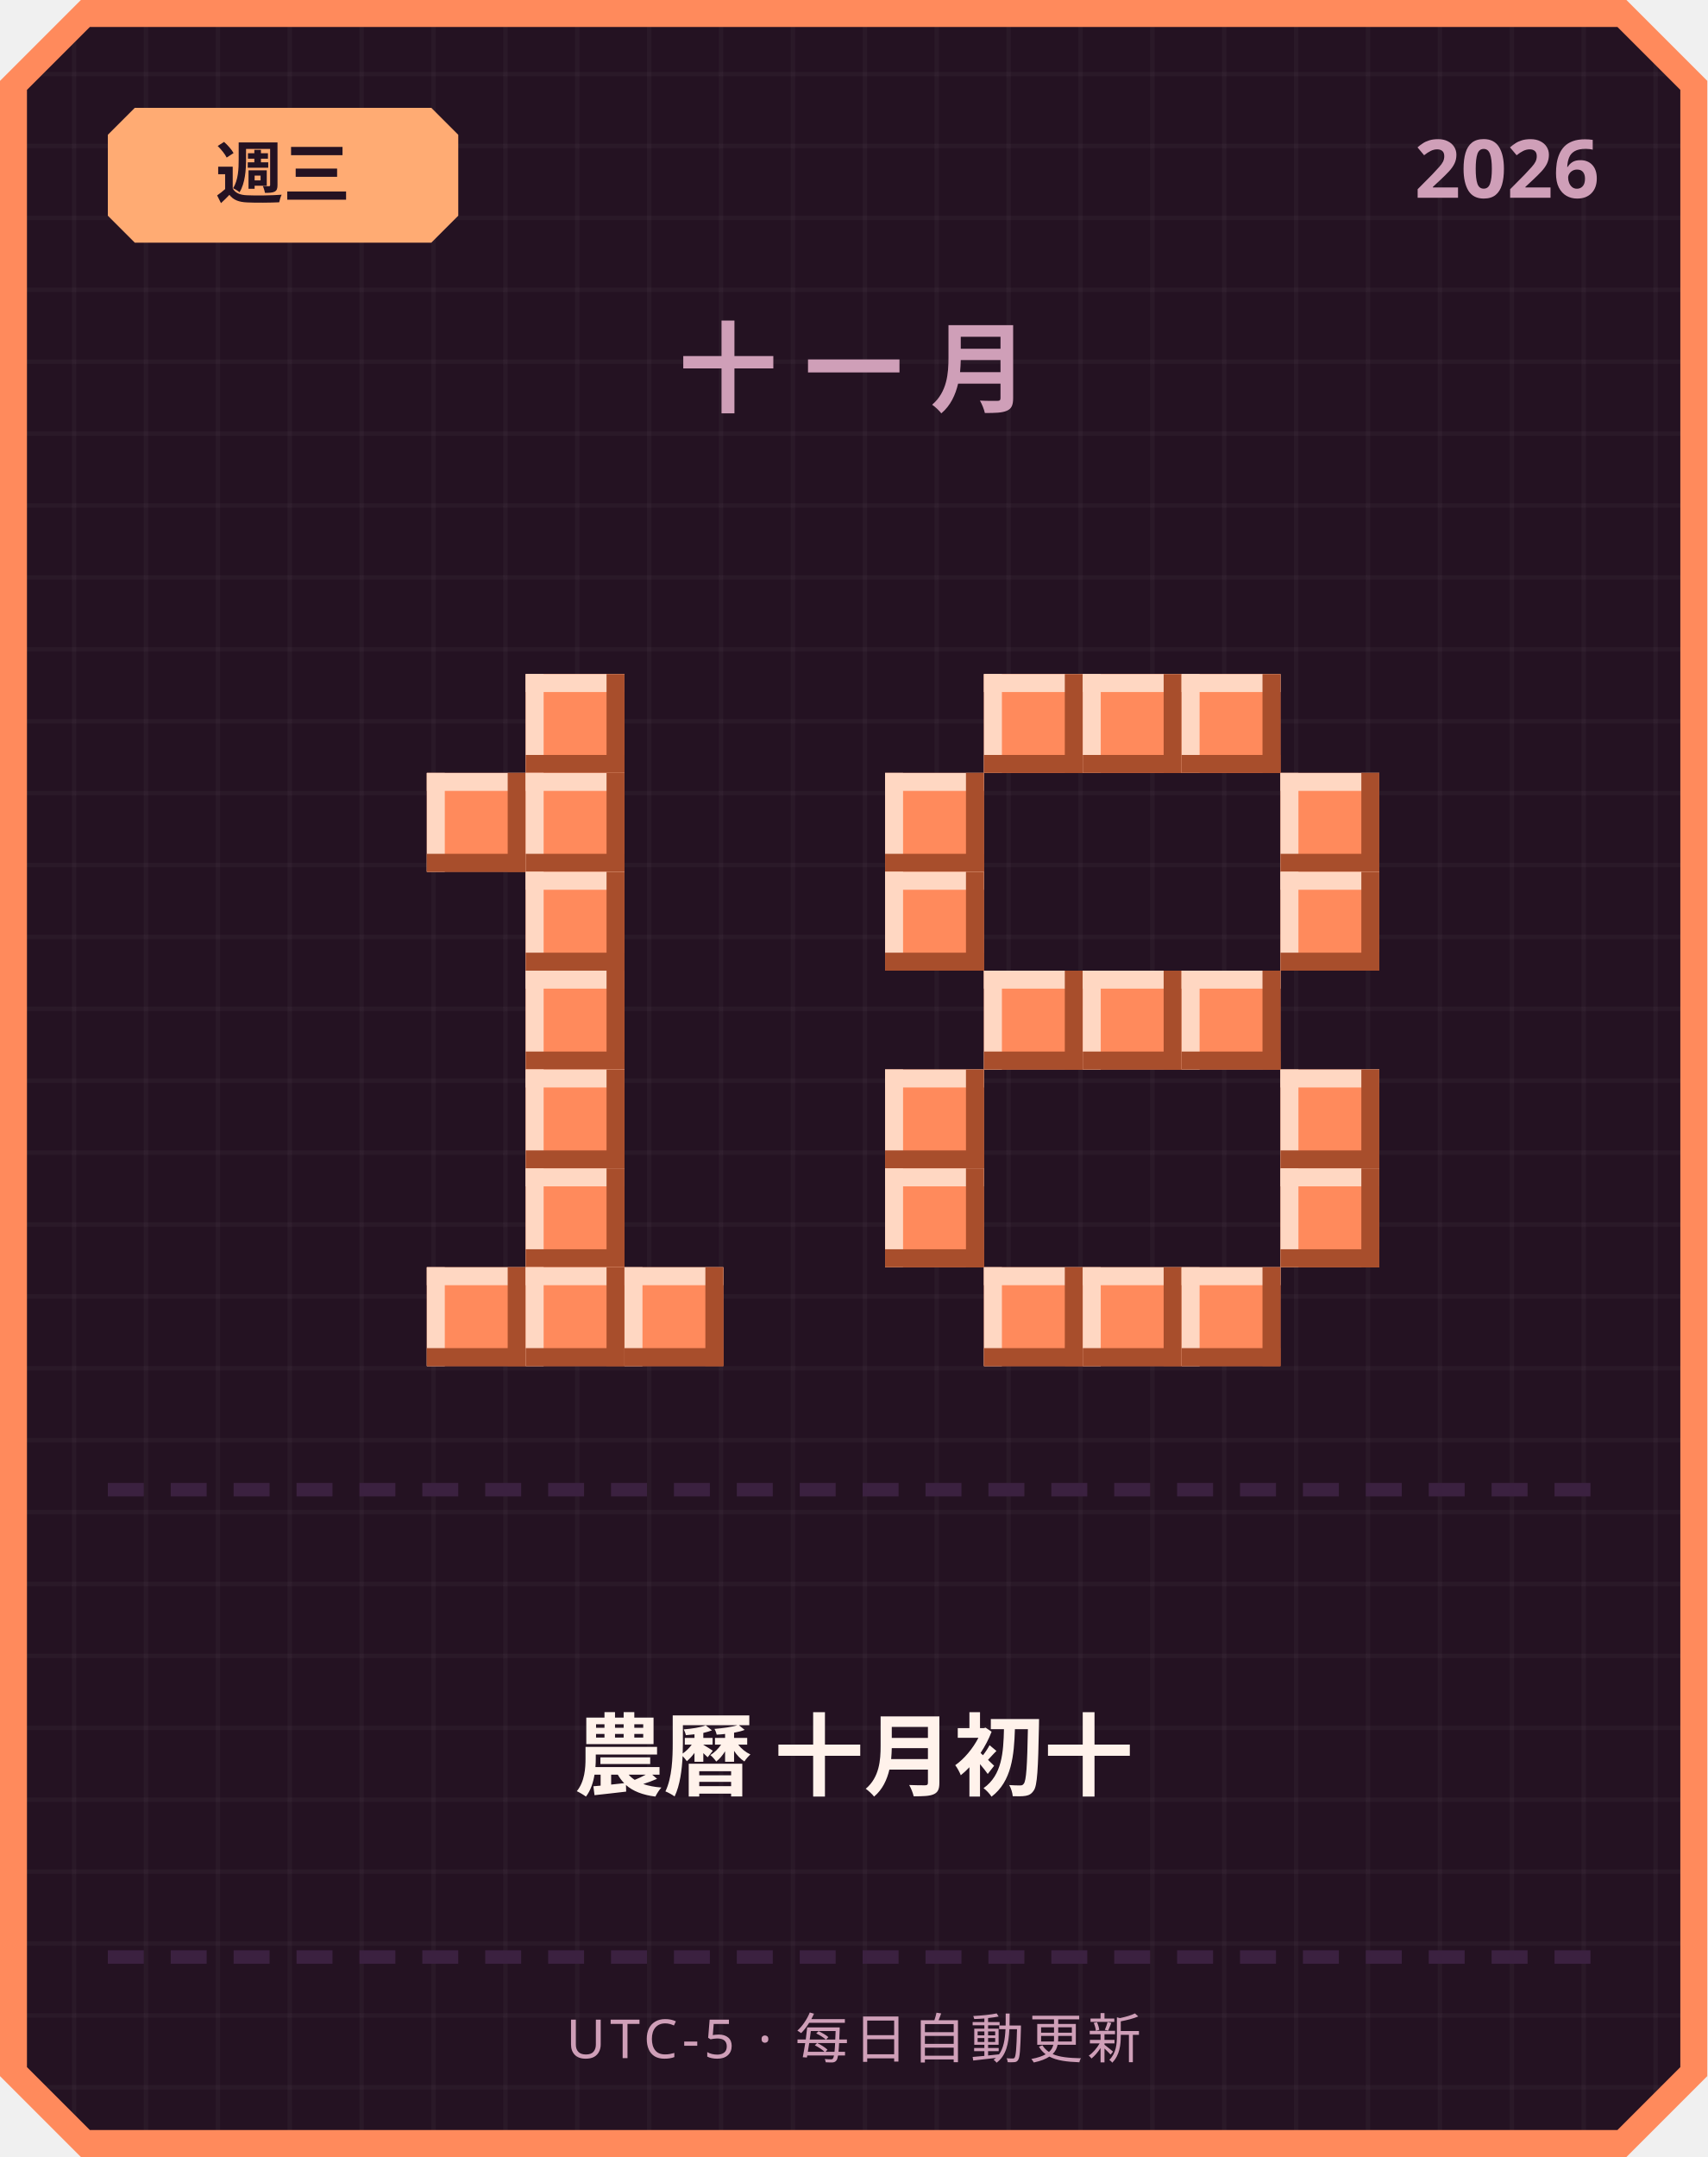
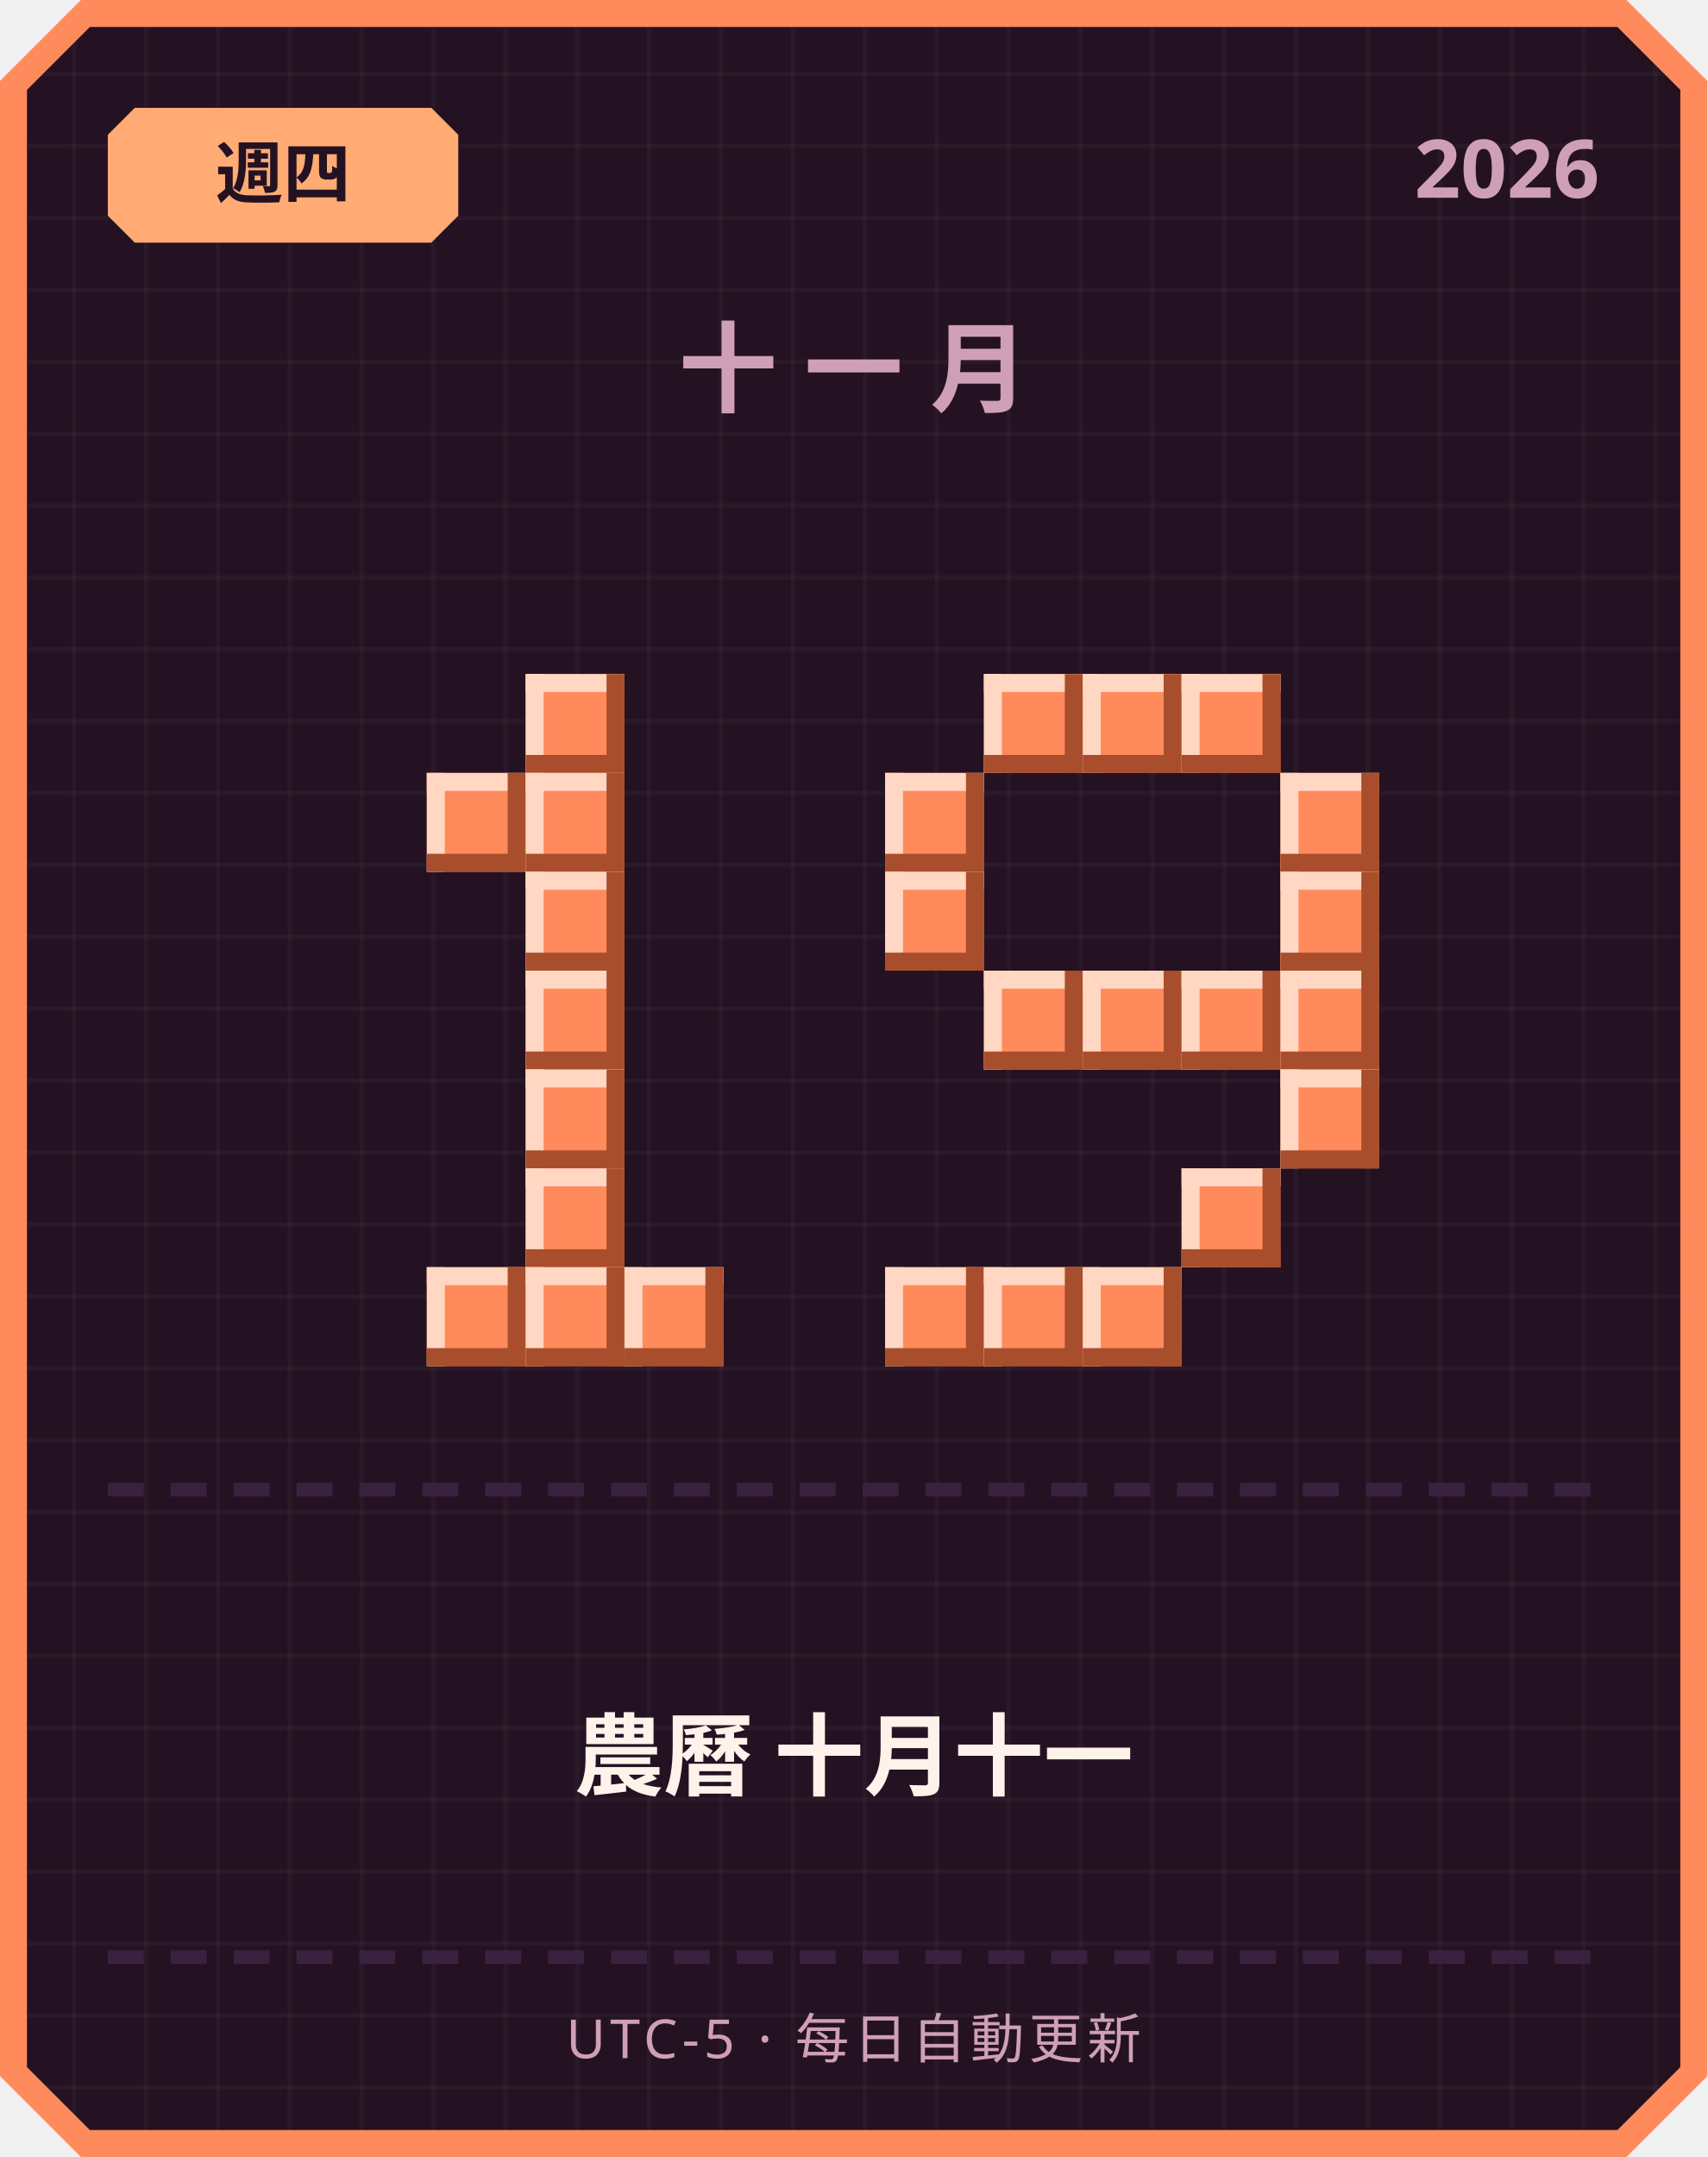
<svg xmlns="http://www.w3.org/2000/svg" width="380" height="480" viewBox="0 0 380 480">
  <defs>
    <pattern id="grid" width="16" height="16" patternUnits="userSpaceOnUse">
      <rect width="16" height="16" fill="#241222" />
      <rect width="1" height="16" fill="#ffffff" opacity="0.03" />
      <rect width="16" height="1" fill="#ffffff" opacity="0.03" />
    </pattern>
  </defs>
  <path d="M 18,0 L 362,0 L 380,18 L 380,462 L 362,480 L 18,480 L 0,462 L 0,18 Z" fill="#ff8a5c" />
  <path d="M 20,6 L 360,6 L 374,20 L 374,460 L 360,474 L 20,474 L 6,460 L 6,20 Z" fill="url(#grid)" />
  <path d="M 30,24 L 96,24 L 102,30 L 102,48 L 96,54 L 30,54 L 24,48 L 24,30 Z" fill="#ffab73" />
-   <text x="63" y="44" text-anchor="middle" font-family="'Segoe UI', sans-serif" font-size="15" font-weight="700" fill="#241222">週三</text>
+   <text x="63" y="44" text-anchor="middle" font-family="'Segoe UI', sans-serif" font-size="15" font-weight="700" fill="#241222">週四</text>
  <text x="356" y="44" text-anchor="end" font-family="'Segoe UI', sans-serif" font-size="18" font-weight="700" fill="#cf9fb8">2026</text>
  <text x="190" y="90" text-anchor="middle" font-family="'Segoe UI', sans-serif" font-size="22" font-weight="700" letter-spacing="6" fill="#cf9fb8">十一月</text>
  <rect x="117" y="150" width="22" height="22" fill="#ff8a5c" />
  <rect x="117" y="150" width="22" height="4" fill="#ffd7c2" />
  <rect x="117" y="150" width="4" height="22" fill="#ffd7c2" />
  <rect x="117" y="168" width="22" height="4" fill="#a84e2c" />
  <rect x="135" y="150" width="4" height="22" fill="#a84e2c" />
  <rect x="95" y="172" width="22" height="22" fill="#ff8a5c" />
  <rect x="95" y="172" width="22" height="4" fill="#ffd7c2" />
  <rect x="95" y="172" width="4" height="22" fill="#ffd7c2" />
  <rect x="95" y="190" width="22" height="4" fill="#a84e2c" />
  <rect x="113" y="172" width="4" height="22" fill="#a84e2c" />
  <rect x="117" y="172" width="22" height="22" fill="#ff8a5c" />
  <rect x="117" y="172" width="22" height="4" fill="#ffd7c2" />
  <rect x="117" y="172" width="4" height="22" fill="#ffd7c2" />
  <rect x="117" y="190" width="22" height="4" fill="#a84e2c" />
  <rect x="135" y="172" width="4" height="22" fill="#a84e2c" />
  <rect x="117" y="194" width="22" height="22" fill="#ff8a5c" />
  <rect x="117" y="194" width="22" height="4" fill="#ffd7c2" />
  <rect x="117" y="194" width="4" height="22" fill="#ffd7c2" />
  <rect x="117" y="212" width="22" height="4" fill="#a84e2c" />
  <rect x="135" y="194" width="4" height="22" fill="#a84e2c" />
  <rect x="117" y="216" width="22" height="22" fill="#ff8a5c" />
  <rect x="117" y="216" width="22" height="4" fill="#ffd7c2" />
  <rect x="117" y="216" width="4" height="22" fill="#ffd7c2" />
  <rect x="117" y="234" width="22" height="4" fill="#a84e2c" />
  <rect x="135" y="216" width="4" height="22" fill="#a84e2c" />
  <rect x="117" y="238" width="22" height="22" fill="#ff8a5c" />
  <rect x="117" y="238" width="22" height="4" fill="#ffd7c2" />
  <rect x="117" y="238" width="4" height="22" fill="#ffd7c2" />
  <rect x="117" y="256" width="22" height="4" fill="#a84e2c" />
  <rect x="135" y="238" width="4" height="22" fill="#a84e2c" />
  <rect x="117" y="260" width="22" height="22" fill="#ff8a5c" />
  <rect x="117" y="260" width="22" height="4" fill="#ffd7c2" />
  <rect x="117" y="260" width="4" height="22" fill="#ffd7c2" />
  <rect x="117" y="278" width="22" height="4" fill="#a84e2c" />
  <rect x="135" y="260" width="4" height="22" fill="#a84e2c" />
  <rect x="95" y="282" width="22" height="22" fill="#ff8a5c" />
  <rect x="95" y="282" width="22" height="4" fill="#ffd7c2" />
  <rect x="95" y="282" width="4" height="22" fill="#ffd7c2" />
  <rect x="95" y="300" width="22" height="4" fill="#a84e2c" />
  <rect x="113" y="282" width="4" height="22" fill="#a84e2c" />
  <rect x="117" y="282" width="22" height="22" fill="#ff8a5c" />
  <rect x="117" y="282" width="22" height="4" fill="#ffd7c2" />
  <rect x="117" y="282" width="4" height="22" fill="#ffd7c2" />
  <rect x="117" y="300" width="22" height="4" fill="#a84e2c" />
  <rect x="135" y="282" width="4" height="22" fill="#a84e2c" />
  <rect x="139" y="282" width="22" height="22" fill="#ff8a5c" />
  <rect x="139" y="282" width="22" height="4" fill="#ffd7c2" />
  <rect x="139" y="282" width="4" height="22" fill="#ffd7c2" />
  <rect x="139" y="300" width="22" height="4" fill="#a84e2c" />
  <rect x="157" y="282" width="4" height="22" fill="#a84e2c" />
  <rect x="219" y="150" width="22" height="22" fill="#ff8a5c" />
  <rect x="219" y="150" width="22" height="4" fill="#ffd7c2" />
  <rect x="219" y="150" width="4" height="22" fill="#ffd7c2" />
  <rect x="219" y="168" width="22" height="4" fill="#a84e2c" />
  <rect x="237" y="150" width="4" height="22" fill="#a84e2c" />
  <rect x="241" y="150" width="22" height="22" fill="#ff8a5c" />
  <rect x="241" y="150" width="22" height="4" fill="#ffd7c2" />
  <rect x="241" y="150" width="4" height="22" fill="#ffd7c2" />
  <rect x="241" y="168" width="22" height="4" fill="#a84e2c" />
  <rect x="259" y="150" width="4" height="22" fill="#a84e2c" />
  <rect x="263" y="150" width="22" height="22" fill="#ff8a5c" />
  <rect x="263" y="150" width="22" height="4" fill="#ffd7c2" />
  <rect x="263" y="150" width="4" height="22" fill="#ffd7c2" />
  <rect x="263" y="168" width="22" height="4" fill="#a84e2c" />
  <rect x="281" y="150" width="4" height="22" fill="#a84e2c" />
  <rect x="197" y="172" width="22" height="22" fill="#ff8a5c" />
  <rect x="197" y="172" width="22" height="4" fill="#ffd7c2" />
  <rect x="197" y="172" width="4" height="22" fill="#ffd7c2" />
  <rect x="197" y="190" width="22" height="4" fill="#a84e2c" />
  <rect x="215" y="172" width="4" height="22" fill="#a84e2c" />
  <rect x="285" y="172" width="22" height="22" fill="#ff8a5c" />
  <rect x="285" y="172" width="22" height="4" fill="#ffd7c2" />
  <rect x="285" y="172" width="4" height="22" fill="#ffd7c2" />
  <rect x="285" y="190" width="22" height="4" fill="#a84e2c" />
  <rect x="303" y="172" width="4" height="22" fill="#a84e2c" />
  <rect x="197" y="194" width="22" height="22" fill="#ff8a5c" />
  <rect x="197" y="194" width="22" height="4" fill="#ffd7c2" />
  <rect x="197" y="194" width="4" height="22" fill="#ffd7c2" />
  <rect x="197" y="212" width="22" height="4" fill="#a84e2c" />
  <rect x="215" y="194" width="4" height="22" fill="#a84e2c" />
  <rect x="285" y="194" width="22" height="22" fill="#ff8a5c" />
  <rect x="285" y="194" width="22" height="4" fill="#ffd7c2" />
  <rect x="285" y="194" width="4" height="22" fill="#ffd7c2" />
  <rect x="285" y="212" width="22" height="4" fill="#a84e2c" />
  <rect x="303" y="194" width="4" height="22" fill="#a84e2c" />
  <rect x="219" y="216" width="22" height="22" fill="#ff8a5c" />
  <rect x="219" y="216" width="22" height="4" fill="#ffd7c2" />
  <rect x="219" y="216" width="4" height="22" fill="#ffd7c2" />
  <rect x="219" y="234" width="22" height="4" fill="#a84e2c" />
  <rect x="237" y="216" width="4" height="22" fill="#a84e2c" />
  <rect x="241" y="216" width="22" height="22" fill="#ff8a5c" />
  <rect x="241" y="216" width="22" height="4" fill="#ffd7c2" />
  <rect x="241" y="216" width="4" height="22" fill="#ffd7c2" />
  <rect x="241" y="234" width="22" height="4" fill="#a84e2c" />
  <rect x="259" y="216" width="4" height="22" fill="#a84e2c" />
  <rect x="263" y="216" width="22" height="22" fill="#ff8a5c" />
  <rect x="263" y="216" width="22" height="4" fill="#ffd7c2" />
  <rect x="263" y="216" width="4" height="22" fill="#ffd7c2" />
  <rect x="263" y="234" width="22" height="4" fill="#a84e2c" />
  <rect x="281" y="216" width="4" height="22" fill="#a84e2c" />
-   <rect x="197" y="238" width="22" height="22" fill="#ff8a5c" />
-   <rect x="197" y="238" width="22" height="4" fill="#ffd7c2" />
-   <rect x="197" y="238" width="4" height="22" fill="#ffd7c2" />
-   <rect x="197" y="256" width="22" height="4" fill="#a84e2c" />
-   <rect x="215" y="238" width="4" height="22" fill="#a84e2c" />
+   <rect x="285" y="216" width="22" height="22" fill="#ff8a5c" />
+   <rect x="285" y="216" width="22" height="4" fill="#ffd7c2" />
+   <rect x="285" y="216" width="4" height="22" fill="#ffd7c2" />
+   <rect x="285" y="234" width="22" height="4" fill="#a84e2c" />
+   <rect x="303" y="216" width="4" height="22" fill="#a84e2c" />
  <rect x="285" y="238" width="22" height="22" fill="#ff8a5c" />
  <rect x="285" y="238" width="22" height="4" fill="#ffd7c2" />
  <rect x="285" y="238" width="4" height="22" fill="#ffd7c2" />
  <rect x="285" y="256" width="22" height="4" fill="#a84e2c" />
  <rect x="303" y="238" width="4" height="22" fill="#a84e2c" />
-   <rect x="197" y="260" width="22" height="22" fill="#ff8a5c" />
-   <rect x="197" y="260" width="22" height="4" fill="#ffd7c2" />
-   <rect x="197" y="260" width="4" height="22" fill="#ffd7c2" />
-   <rect x="197" y="278" width="22" height="4" fill="#a84e2c" />
-   <rect x="215" y="260" width="4" height="22" fill="#a84e2c" />
-   <rect x="285" y="260" width="22" height="22" fill="#ff8a5c" />
-   <rect x="285" y="260" width="22" height="4" fill="#ffd7c2" />
-   <rect x="285" y="260" width="4" height="22" fill="#ffd7c2" />
-   <rect x="285" y="278" width="22" height="4" fill="#a84e2c" />
-   <rect x="303" y="260" width="4" height="22" fill="#a84e2c" />
+   <rect x="263" y="260" width="22" height="22" fill="#ff8a5c" />
+   <rect x="263" y="260" width="22" height="4" fill="#ffd7c2" />
+   <rect x="263" y="260" width="4" height="22" fill="#ffd7c2" />
+   <rect x="263" y="278" width="22" height="4" fill="#a84e2c" />
+   <rect x="281" y="260" width="4" height="22" fill="#a84e2c" />
+   <rect x="197" y="282" width="22" height="22" fill="#ff8a5c" />
+   <rect x="197" y="282" width="22" height="4" fill="#ffd7c2" />
+   <rect x="197" y="282" width="4" height="22" fill="#ffd7c2" />
+   <rect x="197" y="300" width="22" height="4" fill="#a84e2c" />
+   <rect x="215" y="282" width="4" height="22" fill="#a84e2c" />
  <rect x="219" y="282" width="22" height="22" fill="#ff8a5c" />
  <rect x="219" y="282" width="22" height="4" fill="#ffd7c2" />
  <rect x="219" y="282" width="4" height="22" fill="#ffd7c2" />
  <rect x="219" y="300" width="22" height="4" fill="#a84e2c" />
  <rect x="237" y="282" width="4" height="22" fill="#a84e2c" />
  <rect x="241" y="282" width="22" height="22" fill="#ff8a5c" />
  <rect x="241" y="282" width="22" height="4" fill="#ffd7c2" />
  <rect x="241" y="282" width="4" height="22" fill="#ffd7c2" />
  <rect x="241" y="300" width="22" height="4" fill="#a84e2c" />
  <rect x="259" y="282" width="4" height="22" fill="#a84e2c" />
-   <rect x="263" y="282" width="22" height="22" fill="#ff8a5c" />
-   <rect x="263" y="282" width="22" height="4" fill="#ffd7c2" />
-   <rect x="263" y="282" width="4" height="22" fill="#ffd7c2" />
-   <rect x="263" y="300" width="22" height="4" fill="#a84e2c" />
-   <rect x="281" y="282" width="4" height="22" fill="#a84e2c" />
  <rect x="24" y="330" width="8" height="3" fill="#3b2140" />
  <rect x="38" y="330" width="8" height="3" fill="#3b2140" />
  <rect x="52" y="330" width="8" height="3" fill="#3b2140" />
  <rect x="66" y="330" width="8" height="3" fill="#3b2140" />
  <rect x="80" y="330" width="8" height="3" fill="#3b2140" />
  <rect x="94" y="330" width="8" height="3" fill="#3b2140" />
  <rect x="108" y="330" width="8" height="3" fill="#3b2140" />
  <rect x="122" y="330" width="8" height="3" fill="#3b2140" />
  <rect x="136" y="330" width="8" height="3" fill="#3b2140" />
  <rect x="150" y="330" width="8" height="3" fill="#3b2140" />
  <rect x="164" y="330" width="8" height="3" fill="#3b2140" />
  <rect x="178" y="330" width="8" height="3" fill="#3b2140" />
  <rect x="192" y="330" width="8" height="3" fill="#3b2140" />
  <rect x="206" y="330" width="8" height="3" fill="#3b2140" />
  <rect x="220" y="330" width="8" height="3" fill="#3b2140" />
  <rect x="234" y="330" width="8" height="3" fill="#3b2140" />
  <rect x="248" y="330" width="8" height="3" fill="#3b2140" />
  <rect x="262" y="330" width="8" height="3" fill="#3b2140" />
  <rect x="276" y="330" width="8" height="3" fill="#3b2140" />
  <rect x="290" y="330" width="8" height="3" fill="#3b2140" />
  <rect x="304" y="330" width="8" height="3" fill="#3b2140" />
  <rect x="318" y="330" width="8" height="3" fill="#3b2140" />
  <rect x="332" y="330" width="8" height="3" fill="#3b2140" />
  <rect x="346" y="330" width="8" height="3" fill="#3b2140" />
-   <text x="190" y="398" text-anchor="middle" font-family="'Segoe UI', 'Microsoft JhengHei', sans-serif" font-size="20" font-weight="700" fill="#fff2eb">農曆 十月初十</text>
+   <text x="190" y="398" text-anchor="middle" font-family="'Segoe UI', 'Microsoft JhengHei', sans-serif" font-size="20" font-weight="700" fill="#fff2eb">農曆 十月十一</text>
  <rect x="24" y="434" width="8" height="3" fill="#3b2140" />
  <rect x="38" y="434" width="8" height="3" fill="#3b2140" />
  <rect x="52" y="434" width="8" height="3" fill="#3b2140" />
  <rect x="66" y="434" width="8" height="3" fill="#3b2140" />
  <rect x="80" y="434" width="8" height="3" fill="#3b2140" />
  <rect x="94" y="434" width="8" height="3" fill="#3b2140" />
  <rect x="108" y="434" width="8" height="3" fill="#3b2140" />
  <rect x="122" y="434" width="8" height="3" fill="#3b2140" />
  <rect x="136" y="434" width="8" height="3" fill="#3b2140" />
  <rect x="150" y="434" width="8" height="3" fill="#3b2140" />
  <rect x="164" y="434" width="8" height="3" fill="#3b2140" />
  <rect x="178" y="434" width="8" height="3" fill="#3b2140" />
  <rect x="192" y="434" width="8" height="3" fill="#3b2140" />
  <rect x="206" y="434" width="8" height="3" fill="#3b2140" />
  <rect x="220" y="434" width="8" height="3" fill="#3b2140" />
  <rect x="234" y="434" width="8" height="3" fill="#3b2140" />
  <rect x="248" y="434" width="8" height="3" fill="#3b2140" />
  <rect x="262" y="434" width="8" height="3" fill="#3b2140" />
  <rect x="276" y="434" width="8" height="3" fill="#3b2140" />
  <rect x="290" y="434" width="8" height="3" fill="#3b2140" />
  <rect x="304" y="434" width="8" height="3" fill="#3b2140" />
  <rect x="318" y="434" width="8" height="3" fill="#3b2140" />
  <rect x="332" y="434" width="8" height="3" fill="#3b2140" />
  <rect x="346" y="434" width="8" height="3" fill="#3b2140" />
  <text x="190" y="458" text-anchor="middle" font-family="'Segoe UI', sans-serif" font-size="12" letter-spacing="1" fill="#cf9fb8">UTC-5 · 每日自動更新</text>
</svg>
